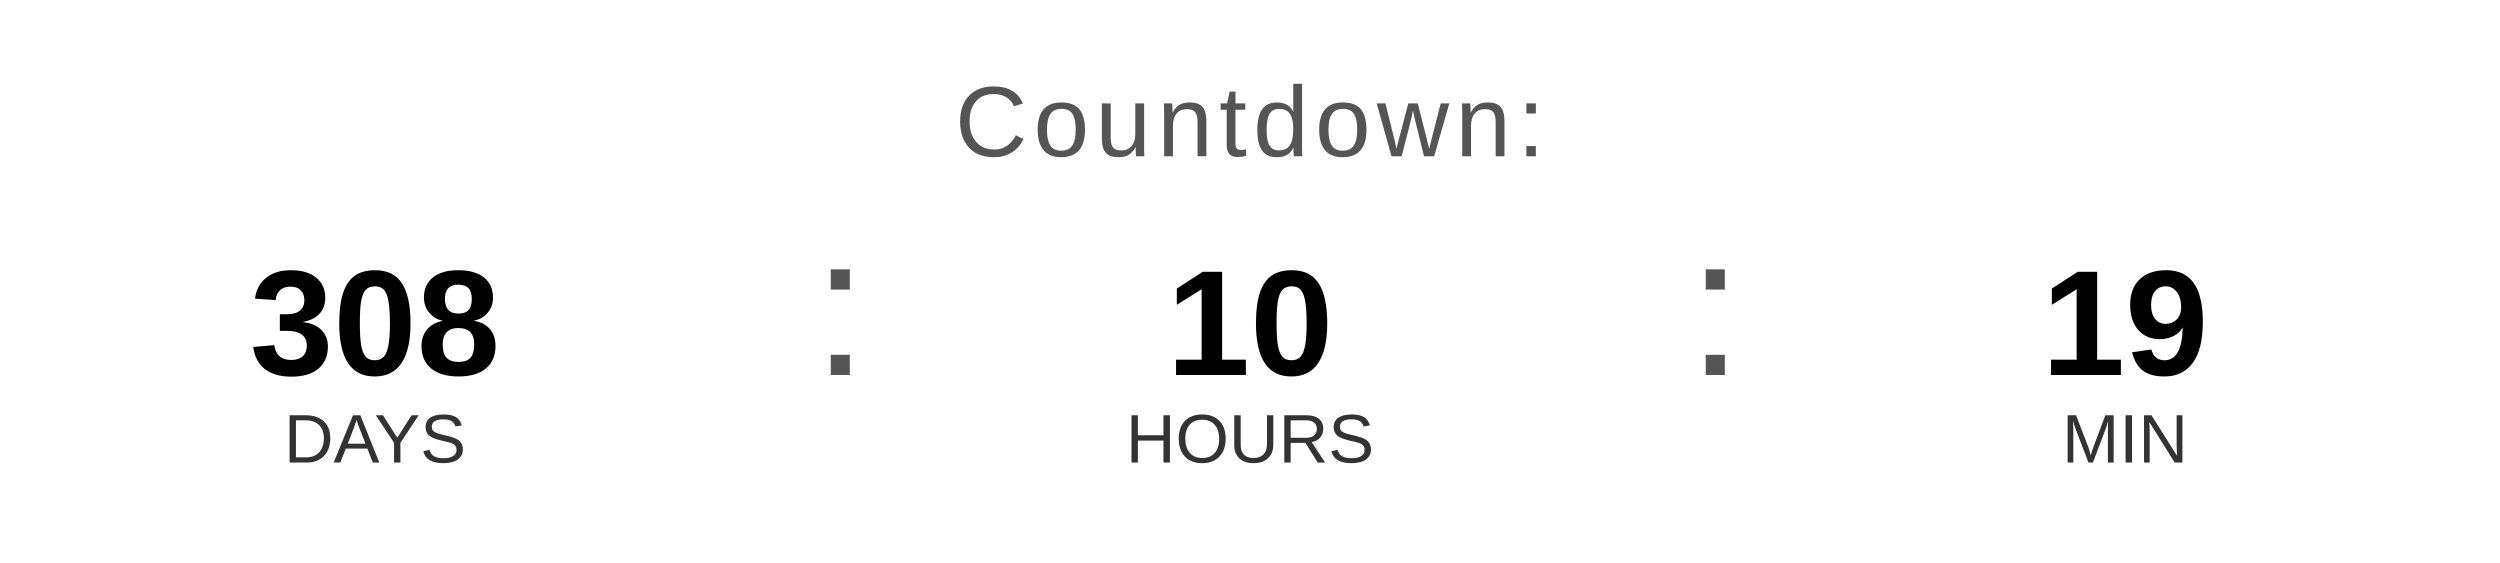
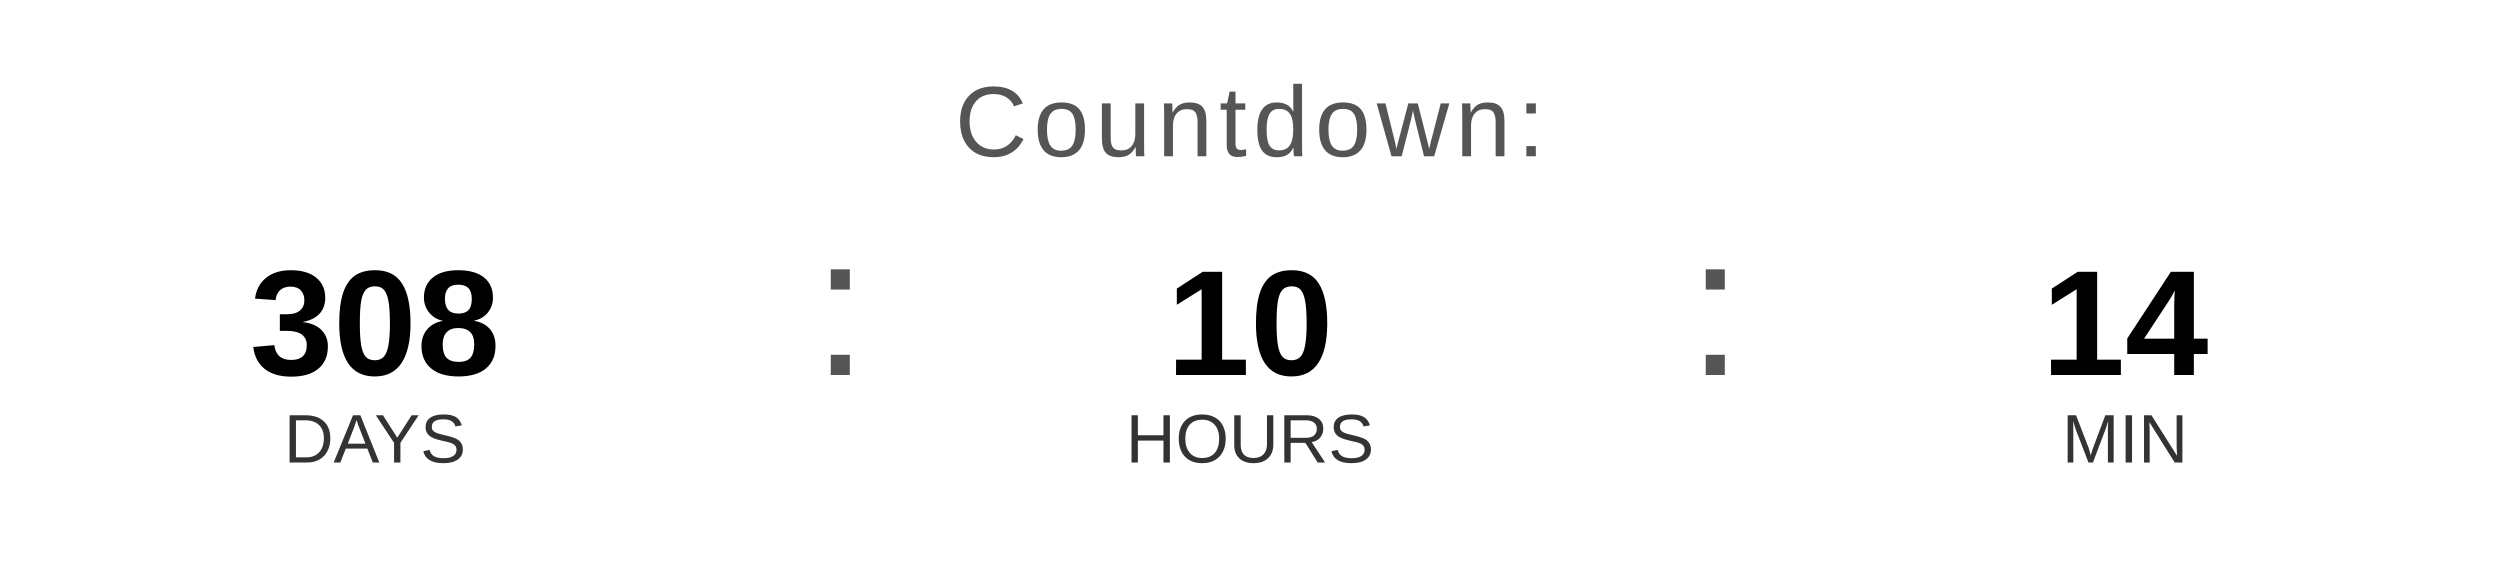
<svg xmlns="http://www.w3.org/2000/svg" width="400" height="90" viewBox="0 0 400 90">
  <text x="200" y="25" font-family="Arial, Helvetica, sans-serif" font-size="16" fill="#555555" text-anchor="middle" letter-spacing="1">
    Countdown:
  </text>
  <text x="60" y="60" font-family="Arial, Helvetica, sans-serif" font-size="24" font-weight="bold" fill="#000000" text-anchor="middle">308</text>
  <text x="60" y="74" font-family="Arial, Helvetica, sans-serif" font-size="11" fill="#333333" text-anchor="middle">DAYS</text>
  <text x="130" y="60" font-family="Arial, sans-serif" font-size="32" fill="#555555">:</text>
  <text x="200" y="60" font-family="Arial, Helvetica, sans-serif" font-size="24" font-weight="bold" fill="#000000" text-anchor="middle">10</text>
  <text x="200" y="74" font-family="Arial, Helvetica, sans-serif" font-size="11" fill="#333333" text-anchor="middle">HOURS</text>
  <text x="270" y="60" font-family="Arial, sans-serif" font-size="32" fill="#555555">:</text>
-   <text x="340" y="60" font-family="Arial, Helvetica, sans-serif" font-size="24" font-weight="bold" fill="#000000" text-anchor="middle">19</text>
+   <text x="340" y="60" font-family="Arial, Helvetica, sans-serif" font-size="24" font-weight="bold" fill="#000000" text-anchor="middle">14</text>
  <text x="340" y="74" font-family="Arial, Helvetica, sans-serif" font-size="11" fill="#333333" text-anchor="middle">MIN</text>
</svg>
